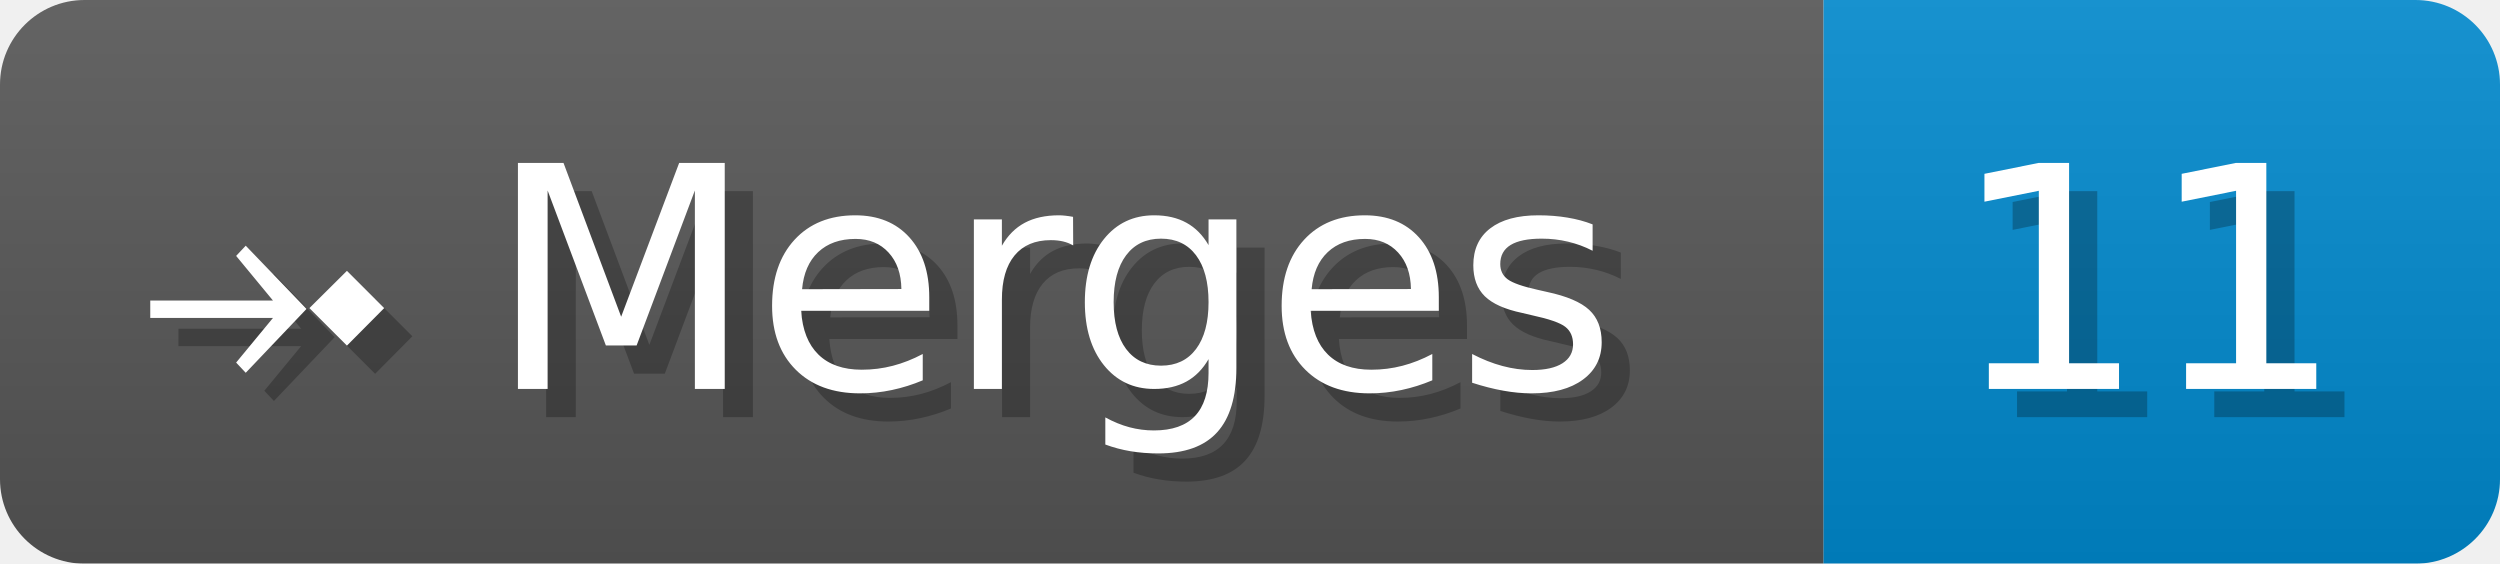
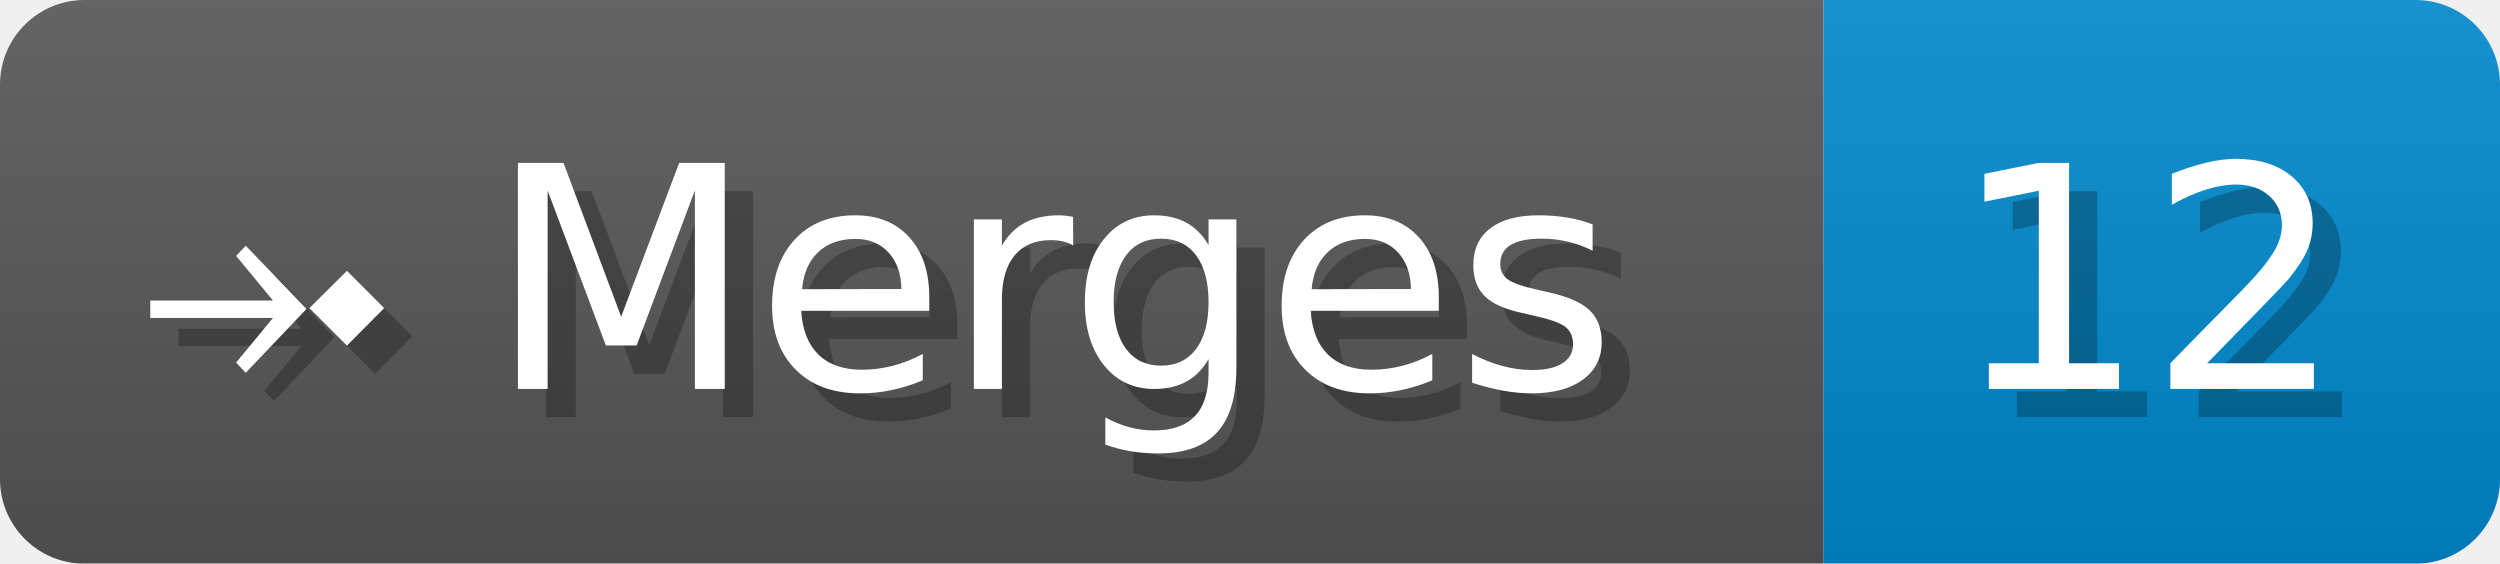
- <svg xmlns="http://www.w3.org/2000/svg" width="88.7" height="20" viewBox="0 0 887 200" role="img" aria-label="⤞ Merges: 11">
+ <svg xmlns="http://www.w3.org/2000/svg" width="88.7" height="20" viewBox="0 0 887 200" role="img" aria-label="⤞ Merges: 12">
  <linearGradient id="a" x2="0" y2="100%">
    <stop offset="0" stop-opacity=".1" stop-color="#EEE" />
    <stop offset="1" stop-opacity=".1" />
  </linearGradient>
  <mask id="m">
    <rect width="887" height="200" rx="30" fill="#FFF" />
  </mask>
  <g mask="url(#m)">
    <rect width="647" height="200" fill="#555" />
    <rect width="240" height="200" fill="#08C" x="647" />
    <rect width="887" height="200" fill="url(#a)" />
  </g>
  <g aria-hidden="true" fill="#fff" text-anchor="start" font-family="Verdana,DejaVu Sans,sans-serif" font-size="110">
    <text x="60" y="148" textLength="547" fill="#000" opacity="0.25">⤞ Merges</text>
    <text x="50" y="138" textLength="547">⤞ Merges</text>
-     <text x="702" y="148" textLength="140" fill="#000" opacity="0.25">11</text>
-     <text x="692" y="138" textLength="140">11</text>
+     <text x="702" y="148" textLength="140" fill="#000" opacity="0.25">12</text>
+     <text x="692" y="138" textLength="140">12</text>
  </g>
</svg>
